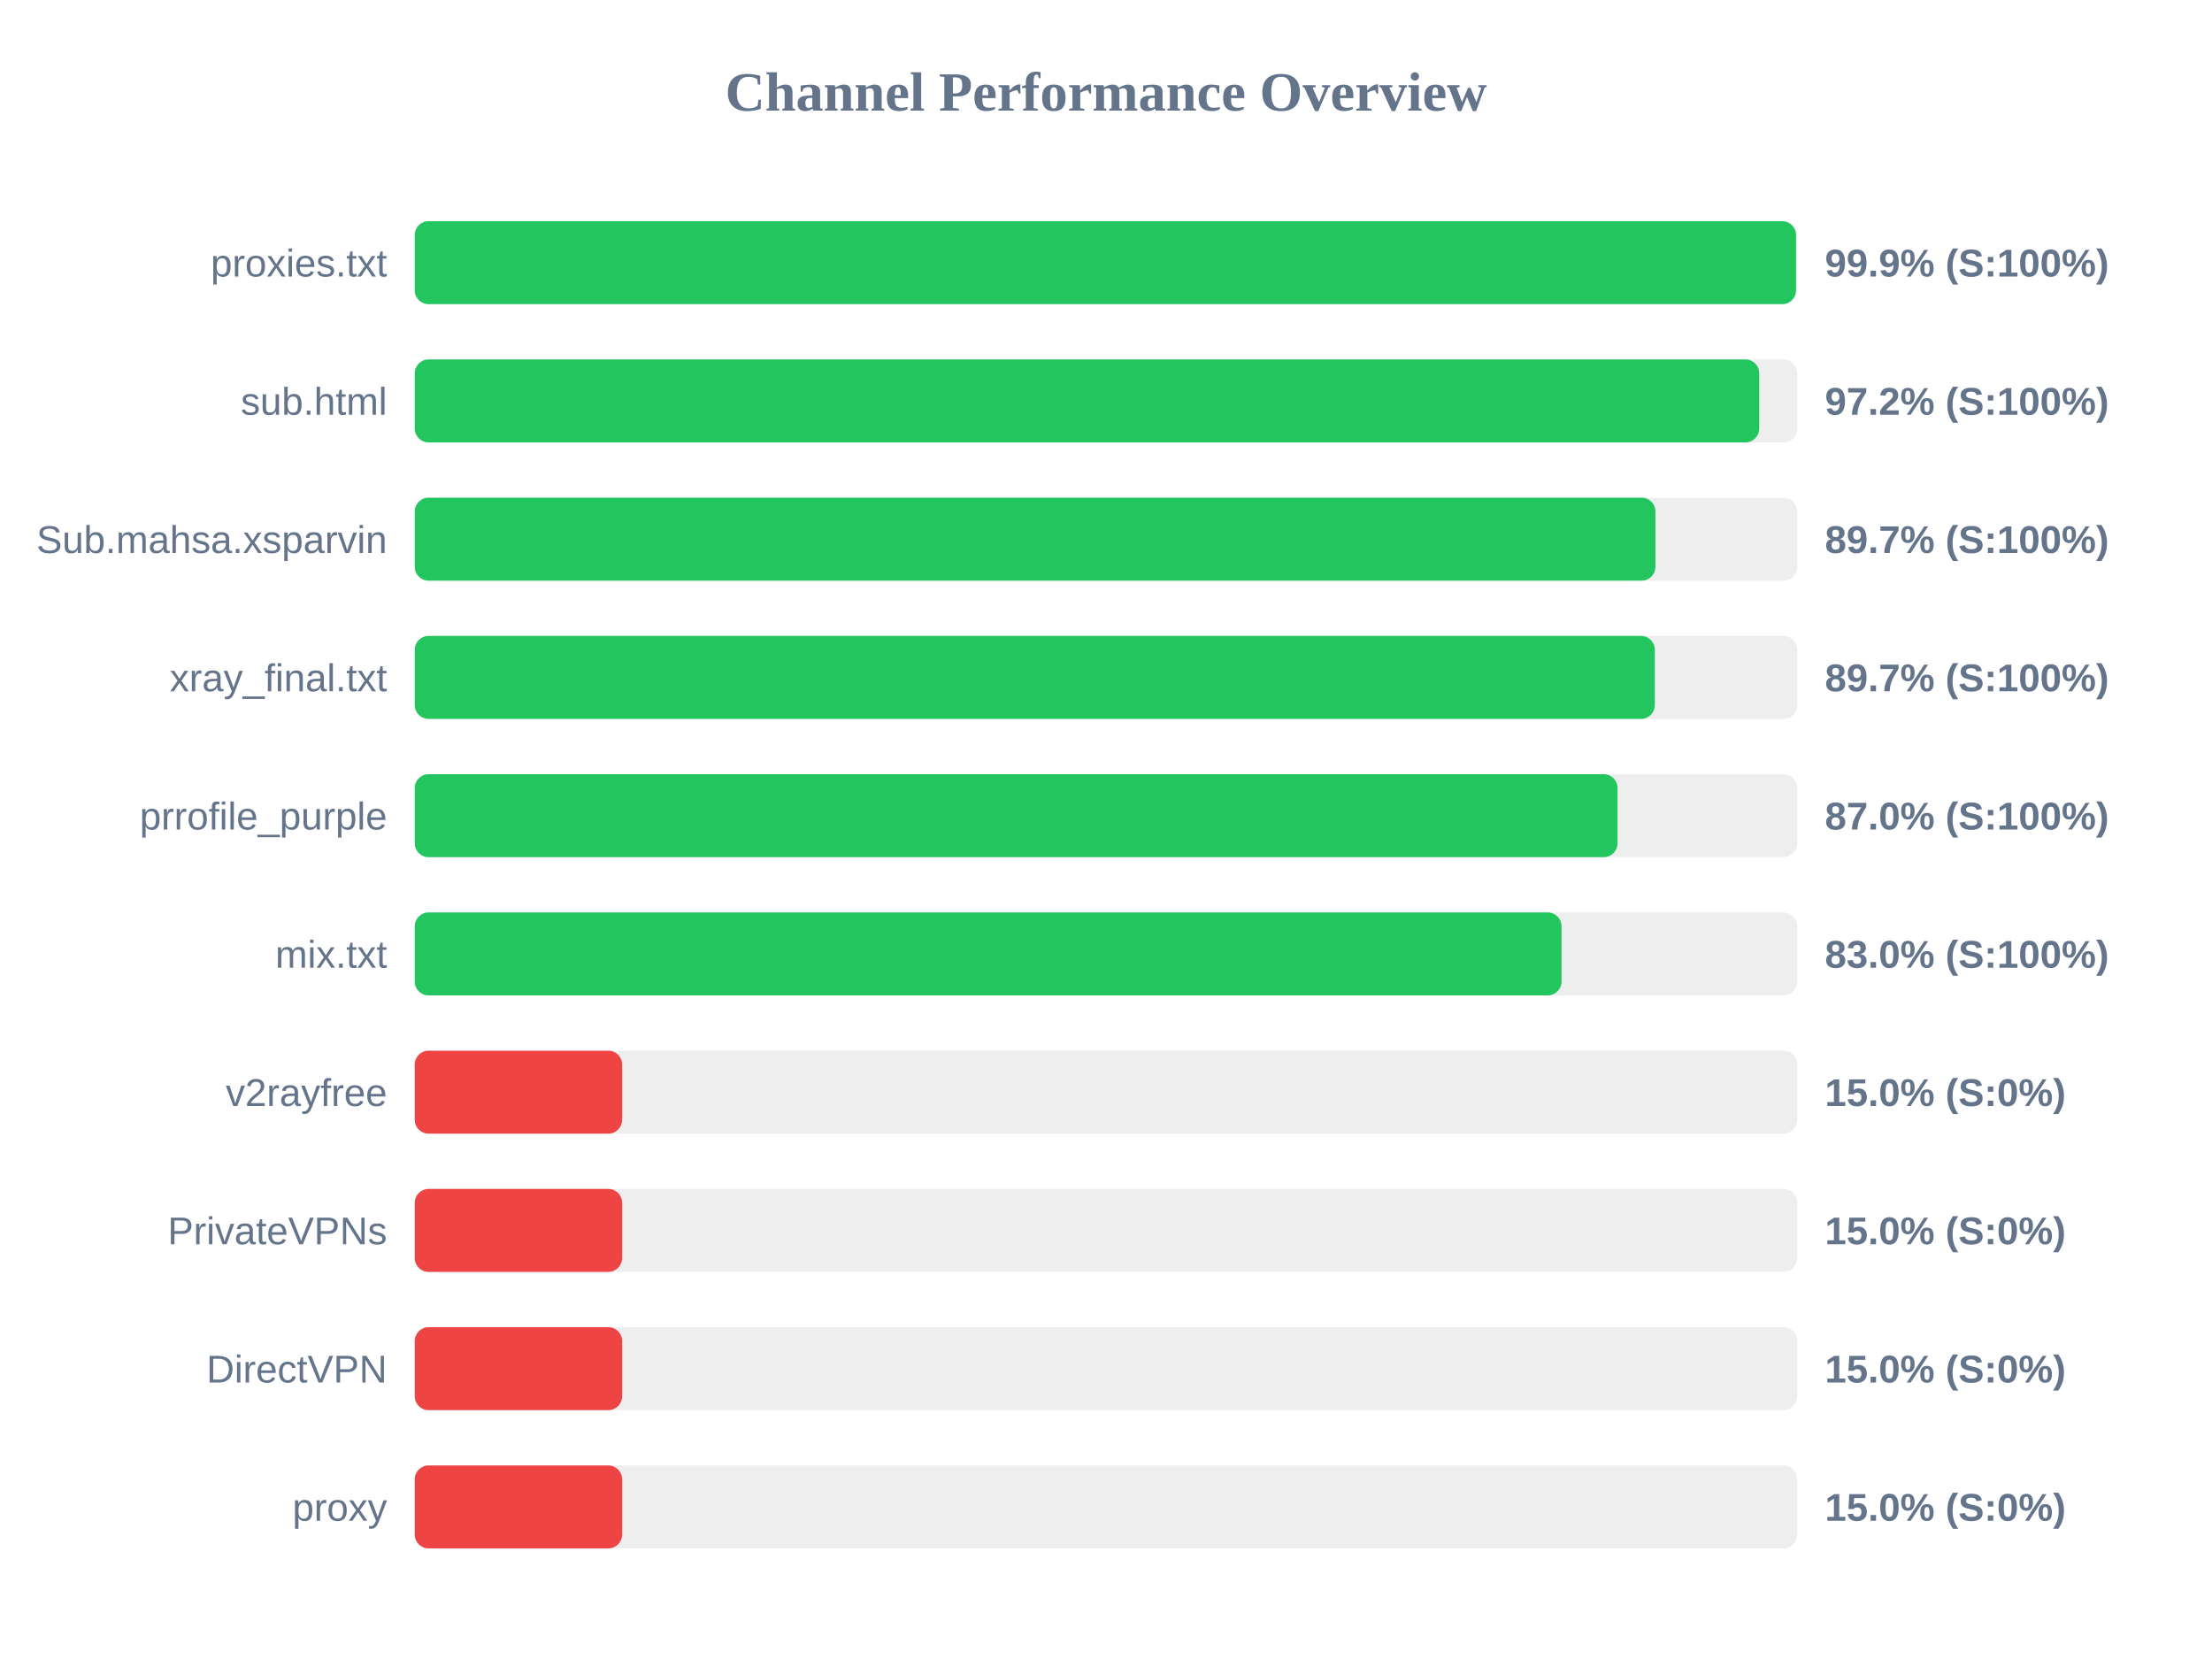
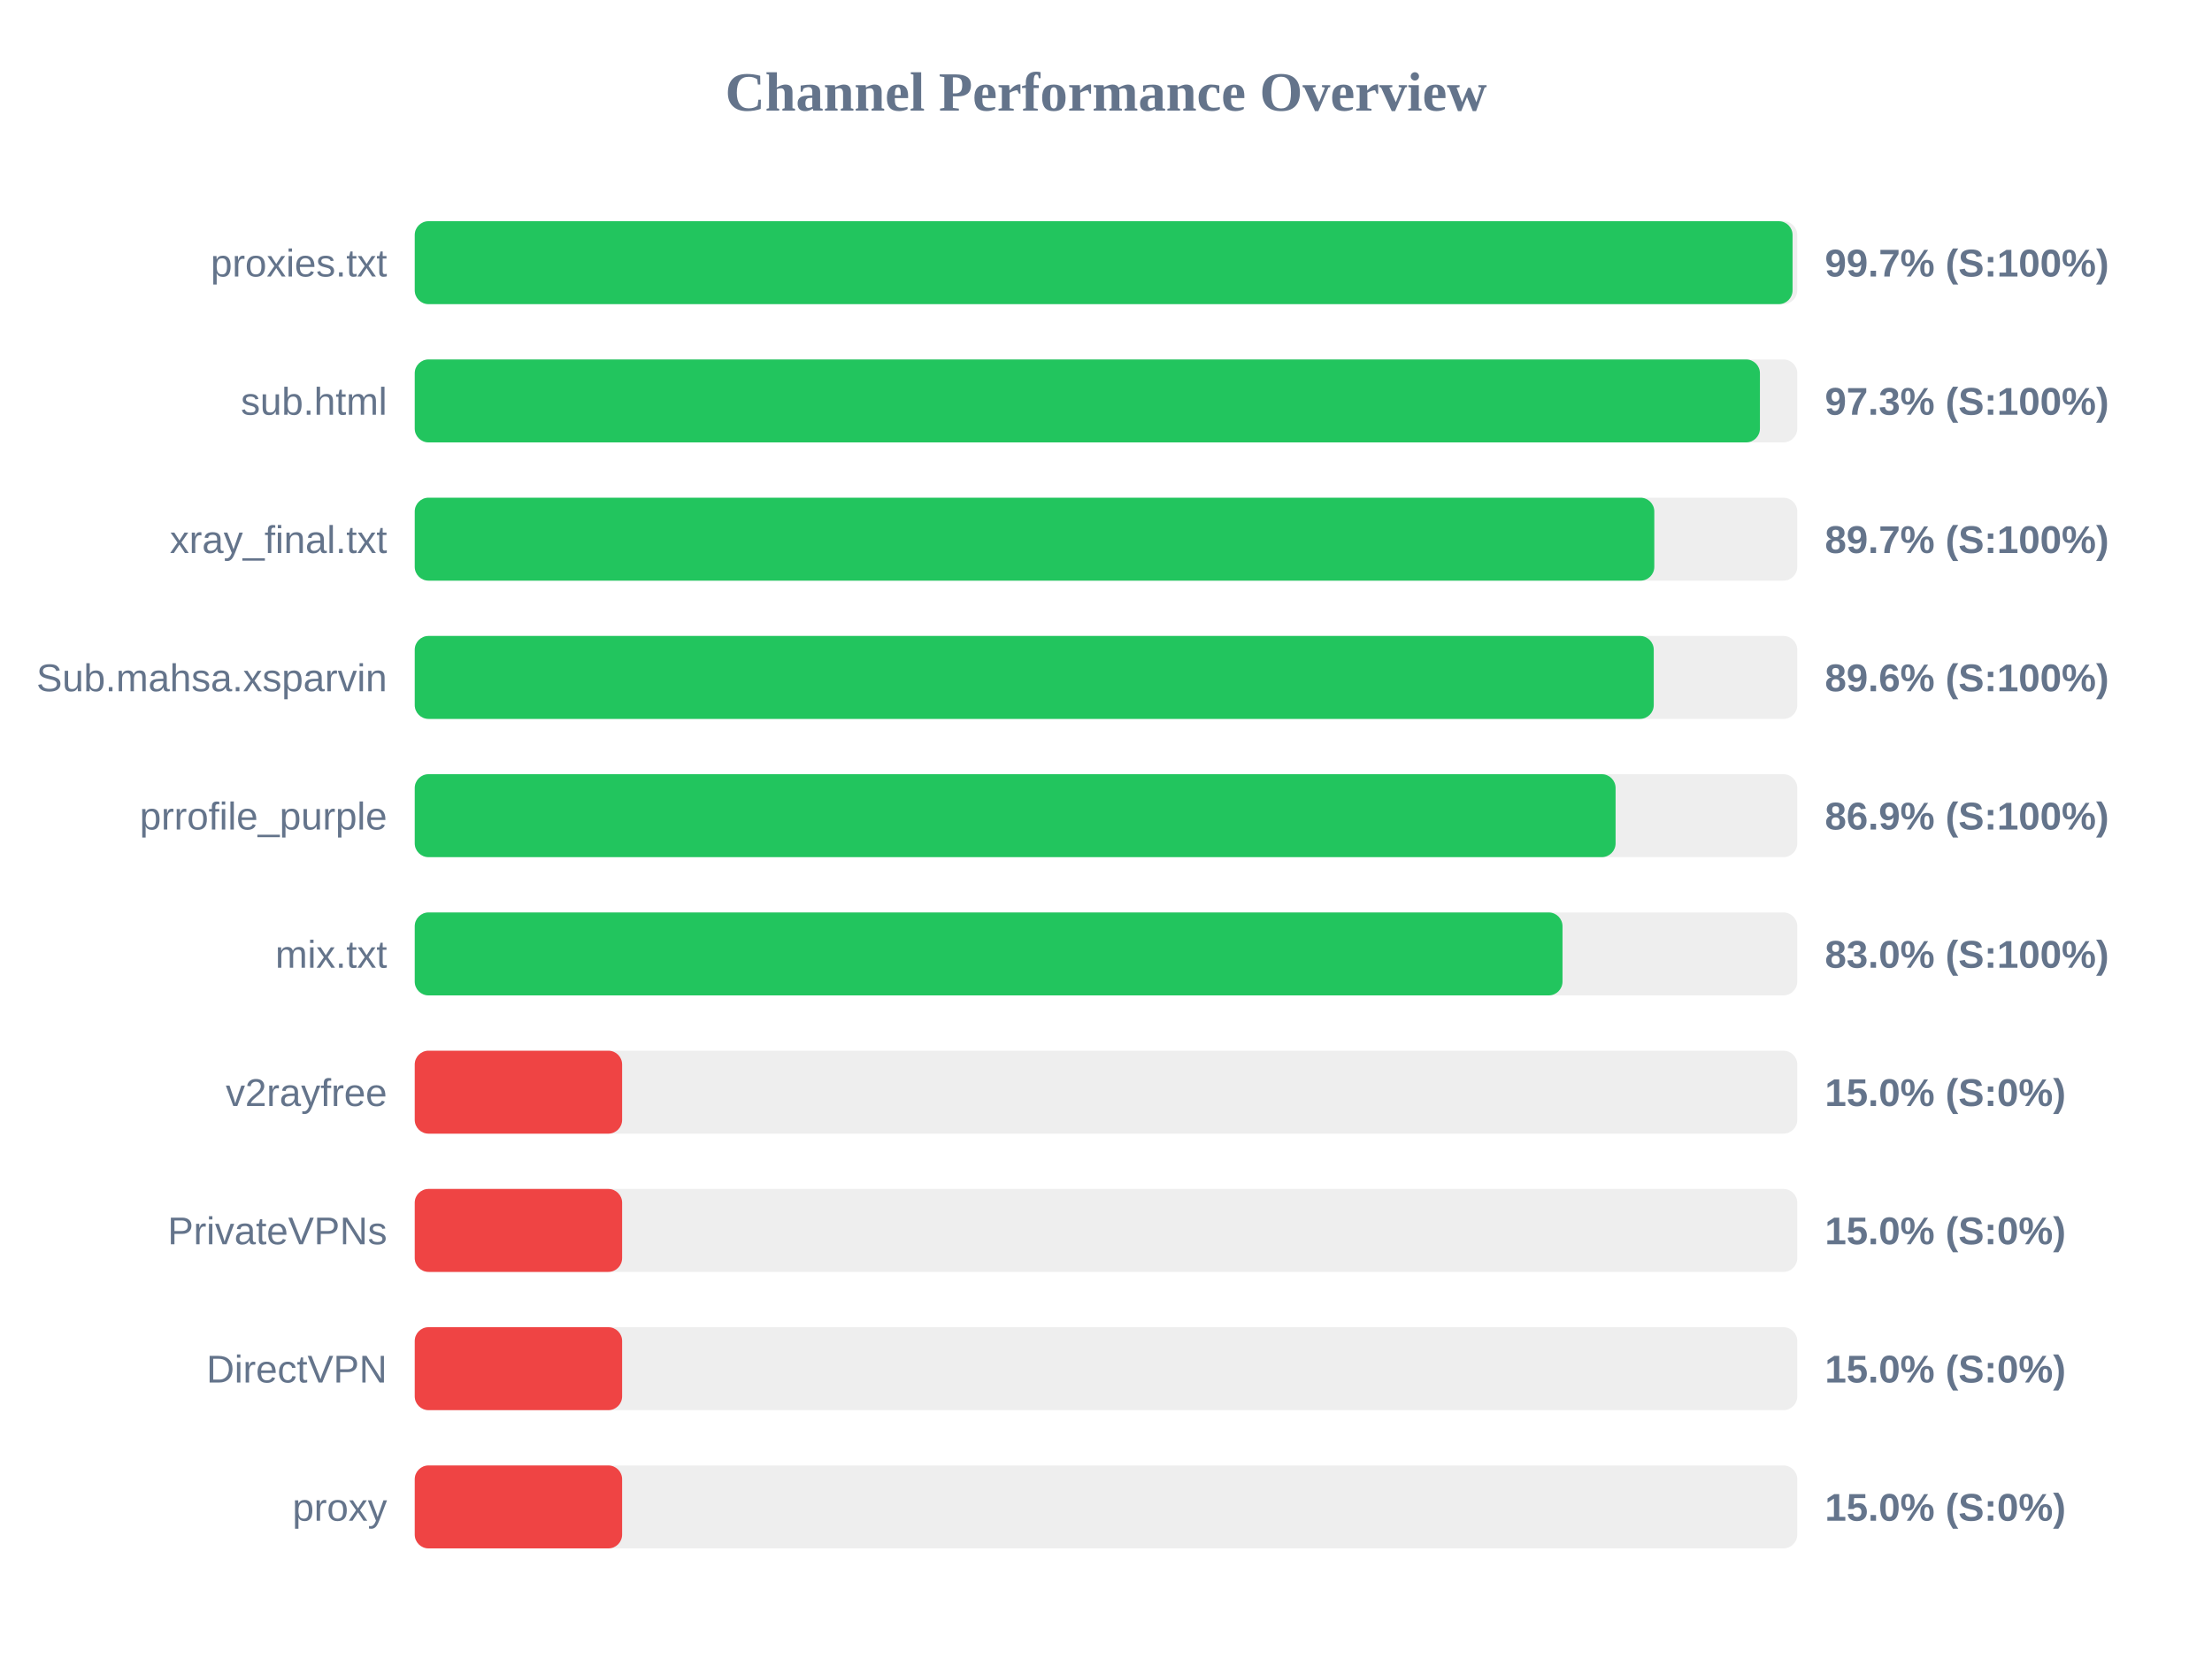
<svg xmlns="http://www.w3.org/2000/svg" width="800" height="600" version="1.1">
  <style>
        .row { font: 14px Arial; fill: #64748b; }
        .score { font: bold 14px Arial; fill: #64748b; }
    </style>
  <text x="400" y="40" text-anchor="middle" font-size="20px" font-weight="bold" fill="#64748b">Channel Performance Overview</text>
  <rect x="150" y="80" width="500" height="30" fill="#eee" rx="5" />
-   <rect x="150" y="80" width="499.55" height="30" fill="#22c55e" rx="5" />
+   <rect x="150" y="80" width="498.3" height="30" fill="#22c55e" rx="5" />
  <text x="140" y="100" text-anchor="end" class="row">proxies.txt</text>
-   <text x="660" y="100" text-anchor="start" class="score">99.9% (S:100%)</text>
+   <text x="660" y="100" text-anchor="start" class="score">99.7% (S:100%)</text>
  <rect x="150" y="130" width="500" height="30" fill="#eee" rx="5" />
-   <rect x="150" y="130" width="486.25" height="30" fill="#22c55e" rx="5" />
+   <rect x="150" y="130" width="486.5" height="30" fill="#22c55e" rx="5" />
  <text x="140" y="150" text-anchor="end" class="row">sub.html</text>
-   <text x="660" y="150" text-anchor="start" class="score">97.2% (S:100%)</text>
+   <text x="660" y="150" text-anchor="start" class="score">97.3% (S:100%)</text>
  <rect x="150" y="180" width="500" height="30" fill="#eee" rx="5" />
-   <rect x="150" y="180" width="448.7" height="30" fill="#22c55e" rx="5" />
-   <text x="140" y="200" text-anchor="end" class="row">Sub.mahsa.xsparvin</text>
+   <rect x="150" y="180" width="448.3" height="30" fill="#22c55e" rx="5" />
+   <text x="140" y="200" text-anchor="end" class="row">xray_final.txt</text>
  <text x="660" y="200" text-anchor="start" class="score">89.7% (S:100%)</text>
  <rect x="150" y="230" width="500" height="30" fill="#eee" rx="5" />
-   <rect x="150" y="230" width="448.5" height="30" fill="#22c55e" rx="5" />
-   <text x="140" y="250" text-anchor="end" class="row">xray_final.txt</text>
-   <text x="660" y="250" text-anchor="start" class="score">89.7% (S:100%)</text>
+   <rect x="150" y="230" width="448.1" height="30" fill="#22c55e" rx="5" />
+   <text x="140" y="250" text-anchor="end" class="row">Sub.mahsa.xsparvin</text>
+   <text x="660" y="250" text-anchor="start" class="score">89.6% (S:100%)</text>
  <rect x="150" y="280" width="500" height="30" fill="#eee" rx="5" />
-   <rect x="150" y="280" width="435.0" height="30" fill="#22c55e" rx="5" />
+   <rect x="150" y="280" width="434.3" height="30" fill="#22c55e" rx="5" />
  <text x="140" y="300" text-anchor="end" class="row">prrofile_purple</text>
-   <text x="660" y="300" text-anchor="start" class="score">87.0% (S:100%)</text>
+   <text x="660" y="300" text-anchor="start" class="score">86.9% (S:100%)</text>
  <rect x="150" y="330" width="500" height="30" fill="#eee" rx="5" />
-   <rect x="150" y="330" width="414.75" height="30" fill="#22c55e" rx="5" />
+   <rect x="150" y="330" width="415.1" height="30" fill="#22c55e" rx="5" />
  <text x="140" y="350" text-anchor="end" class="row">mix.txt</text>
  <text x="660" y="350" text-anchor="start" class="score">83.0% (S:100%)</text>
  <rect x="150" y="380" width="500" height="30" fill="#eee" rx="5" />
  <rect x="150" y="380" width="75.0" height="30" fill="#ef4444" rx="5" />
  <text x="140" y="400" text-anchor="end" class="row">v2rayfree</text>
  <text x="660" y="400" text-anchor="start" class="score">15.0% (S:0%)</text>
  <rect x="150" y="430" width="500" height="30" fill="#eee" rx="5" />
  <rect x="150" y="430" width="75.0" height="30" fill="#ef4444" rx="5" />
  <text x="140" y="450" text-anchor="end" class="row">PrivateVPNs</text>
  <text x="660" y="450" text-anchor="start" class="score">15.0% (S:0%)</text>
  <rect x="150" y="480" width="500" height="30" fill="#eee" rx="5" />
  <rect x="150" y="480" width="75.0" height="30" fill="#ef4444" rx="5" />
  <text x="140" y="500" text-anchor="end" class="row">DirectVPN</text>
  <text x="660" y="500" text-anchor="start" class="score">15.0% (S:0%)</text>
  <rect x="150" y="530" width="500" height="30" fill="#eee" rx="5" />
  <rect x="150" y="530" width="75.0" height="30" fill="#ef4444" rx="5" />
  <text x="140" y="550" text-anchor="end" class="row">proxy</text>
  <text x="660" y="550" text-anchor="start" class="score">15.0% (S:0%)</text>
</svg>
